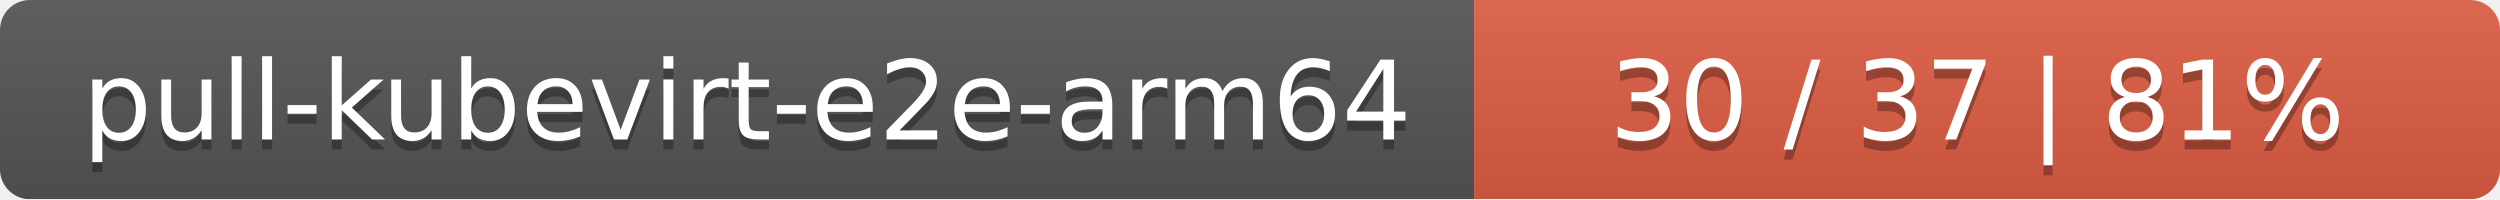
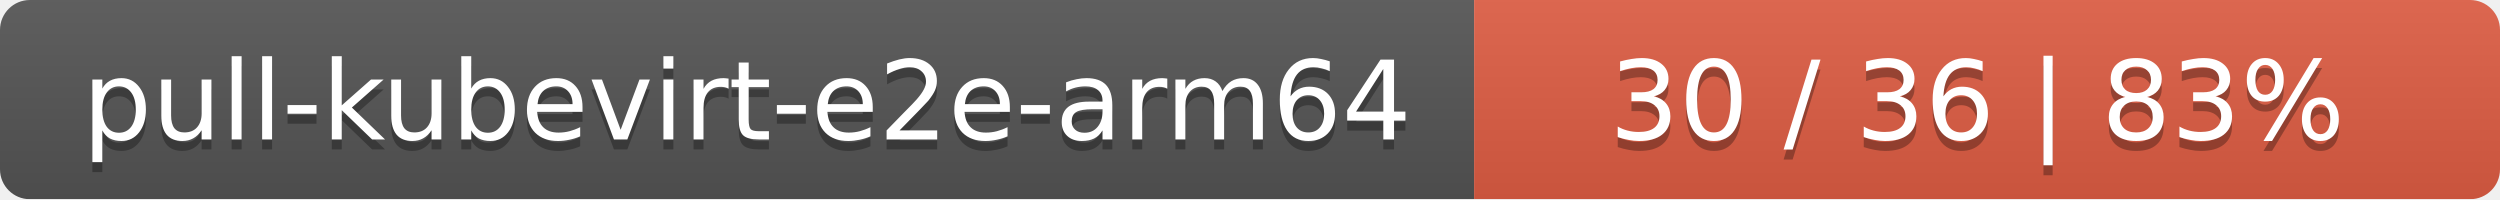
<svg xmlns="http://www.w3.org/2000/svg" width="251" height="20">
  <linearGradient id="smooth" x2="0" y2="100%">
    <stop offset="0" stop-color="#bbb" stop-opacity=".1" />
    <stop offset="1" stop-opacity=".1" />
  </linearGradient>
  <mask id="round">
    <rect width="251" height="20" rx="3" fill="#fff" />
  </mask>
  <g mask="url(#round)">
    <rect width="148" height="20" fill="#555" />
    <rect x="148" width="103" height="20" fill="#e05d44" />
    <rect width="251" height="20" fill="url(#smooth)" />
  </g>
  <g fill="#fff" text-anchor="middle" font-family="DejaVu Sans,Verdana,Geneva,sans-serif" font-size="11">
    <text x="75" y="15" fill="#010101" fill-opacity=".3">pull-kubevirt-e2e-arm64</text>
    <text x="75" y="14">pull-kubevirt-e2e-arm64</text>
-     <text x="198.5" y="15" fill="#010101" fill-opacity=".3">30 / 37    |    81%</text>
-     <text x="198.5" y="14">30 / 37    |    81%</text>
+     <text x="198.5" y="15" fill="#010101" fill-opacity=".3">30 / 36    |    83%</text>
+     <text x="198.5" y="14">30 / 36    |    83%</text>
  </g>
</svg>
